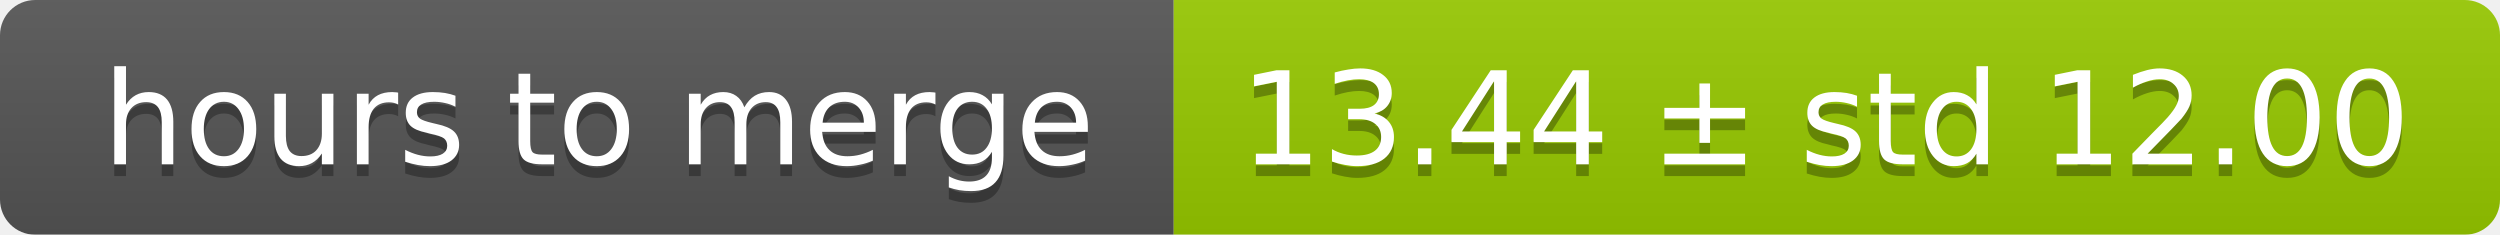
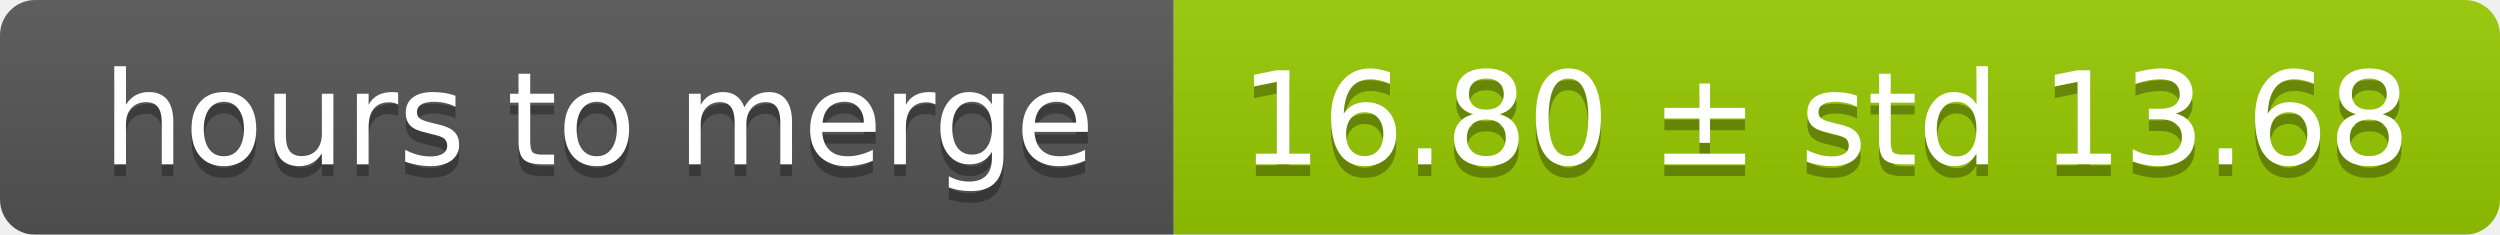
<svg xmlns="http://www.w3.org/2000/svg" width="213" height="20">
  <linearGradient id="smooth" x2="0" y2="100%">
    <stop offset="0" stop-color="#bbb" stop-opacity=".1" />
    <stop offset="1" stop-opacity=".1" />
  </linearGradient>
  <mask id="round">
    <rect width="213" height="20" rx="3" fill="#fff" />
  </mask>
  <g mask="url(#round)">
    <rect width="100" height="20" fill="#555" />
    <rect x="100" width="113" height="20" fill="#97ca00" />
    <rect width="213" height="20" fill="url(#smooth)" />
  </g>
  <g fill="#fff" text-anchor="middle" font-family="DejaVu Sans,Verdana,Geneva,sans-serif" font-size="11">
    <text x="51" y="15" fill="#010101" fill-opacity=".3">hours to merge</text>
    <text x="51" y="14">hours to merge</text>
-     <text x="155.5" y="15" fill="#010101" fill-opacity=".3">13.44 ± std 12.00</text>
-     <text x="155.5" y="14">13.44 ± std 12.00</text>
+     <text x="155.5" y="15" fill="#010101" fill-opacity=".3">16.80 ± std 13.68</text>
+     <text x="155.5" y="14">16.80 ± std 13.68</text>
  </g>
</svg>
